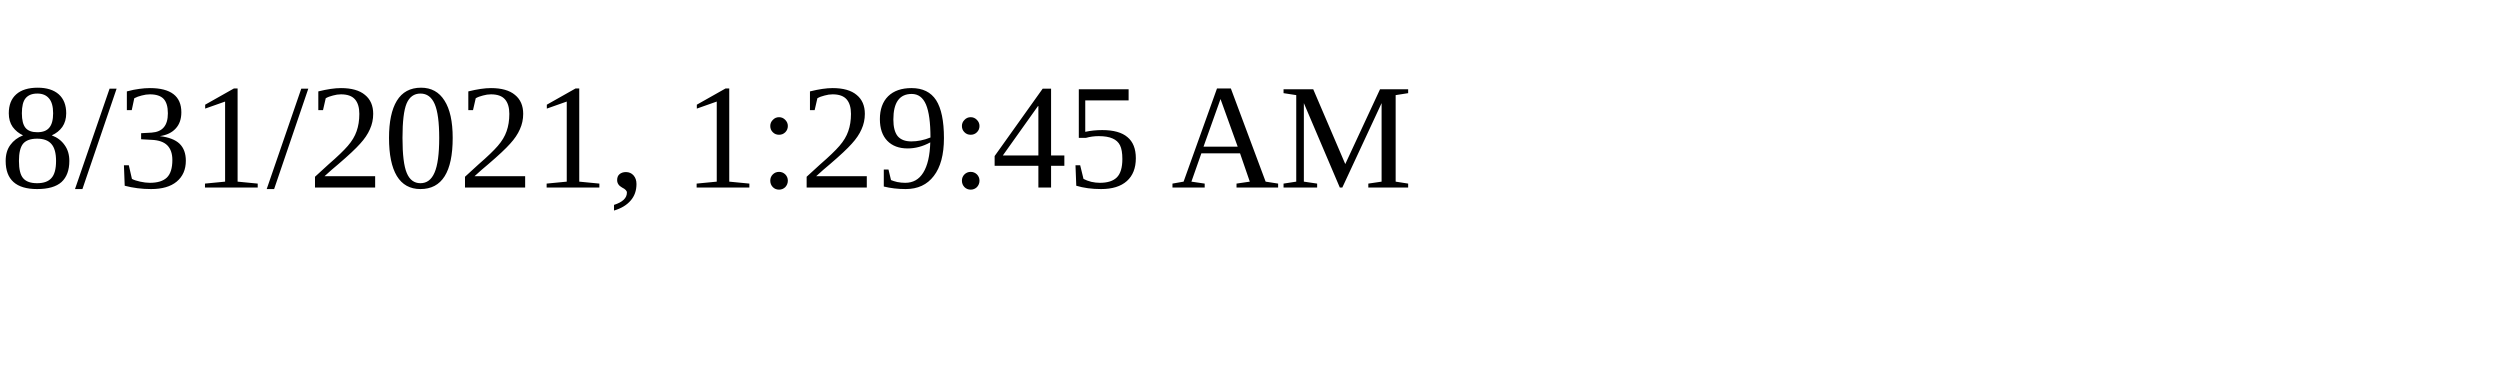
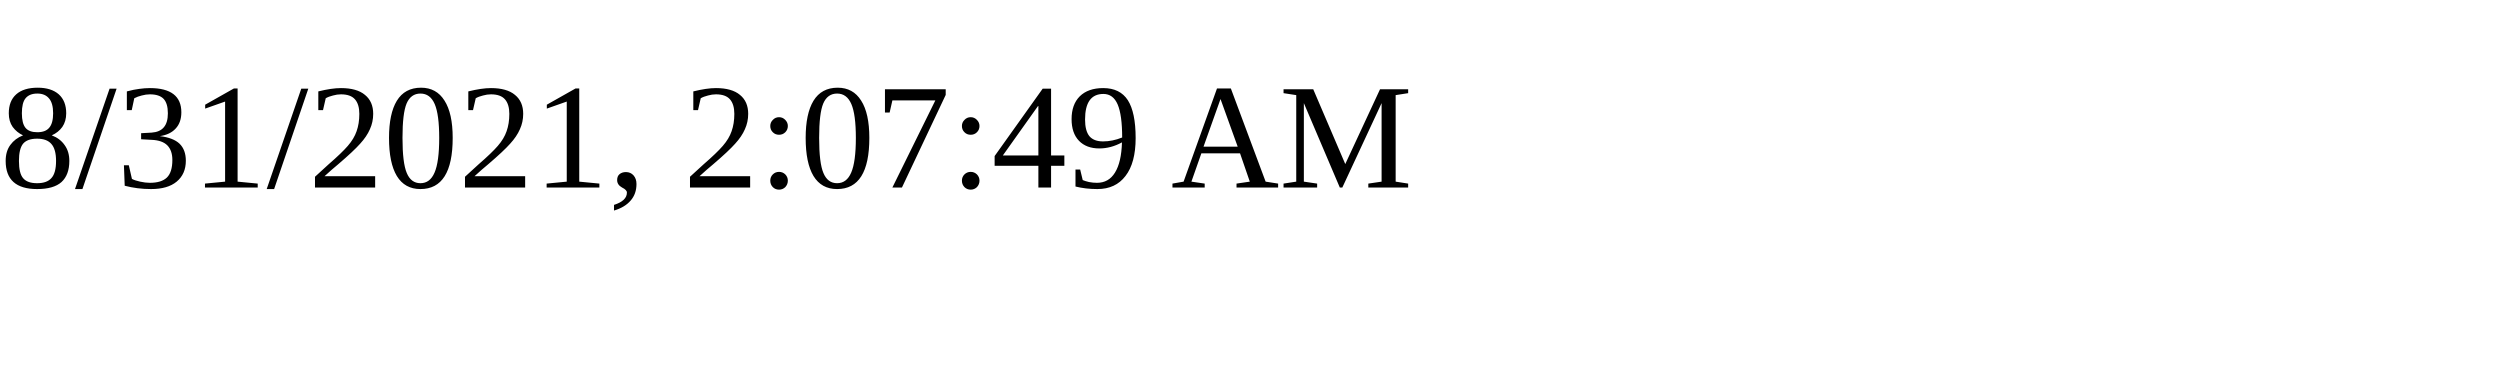
<svg xmlns="http://www.w3.org/2000/svg" height="30" width="200">
-   <text x="0" y="15">8/31/2021, 1:29:45 AM</text>
+   <text x="0" y="15">8/31/2021, 2:07:49 AM</text>
</svg>
